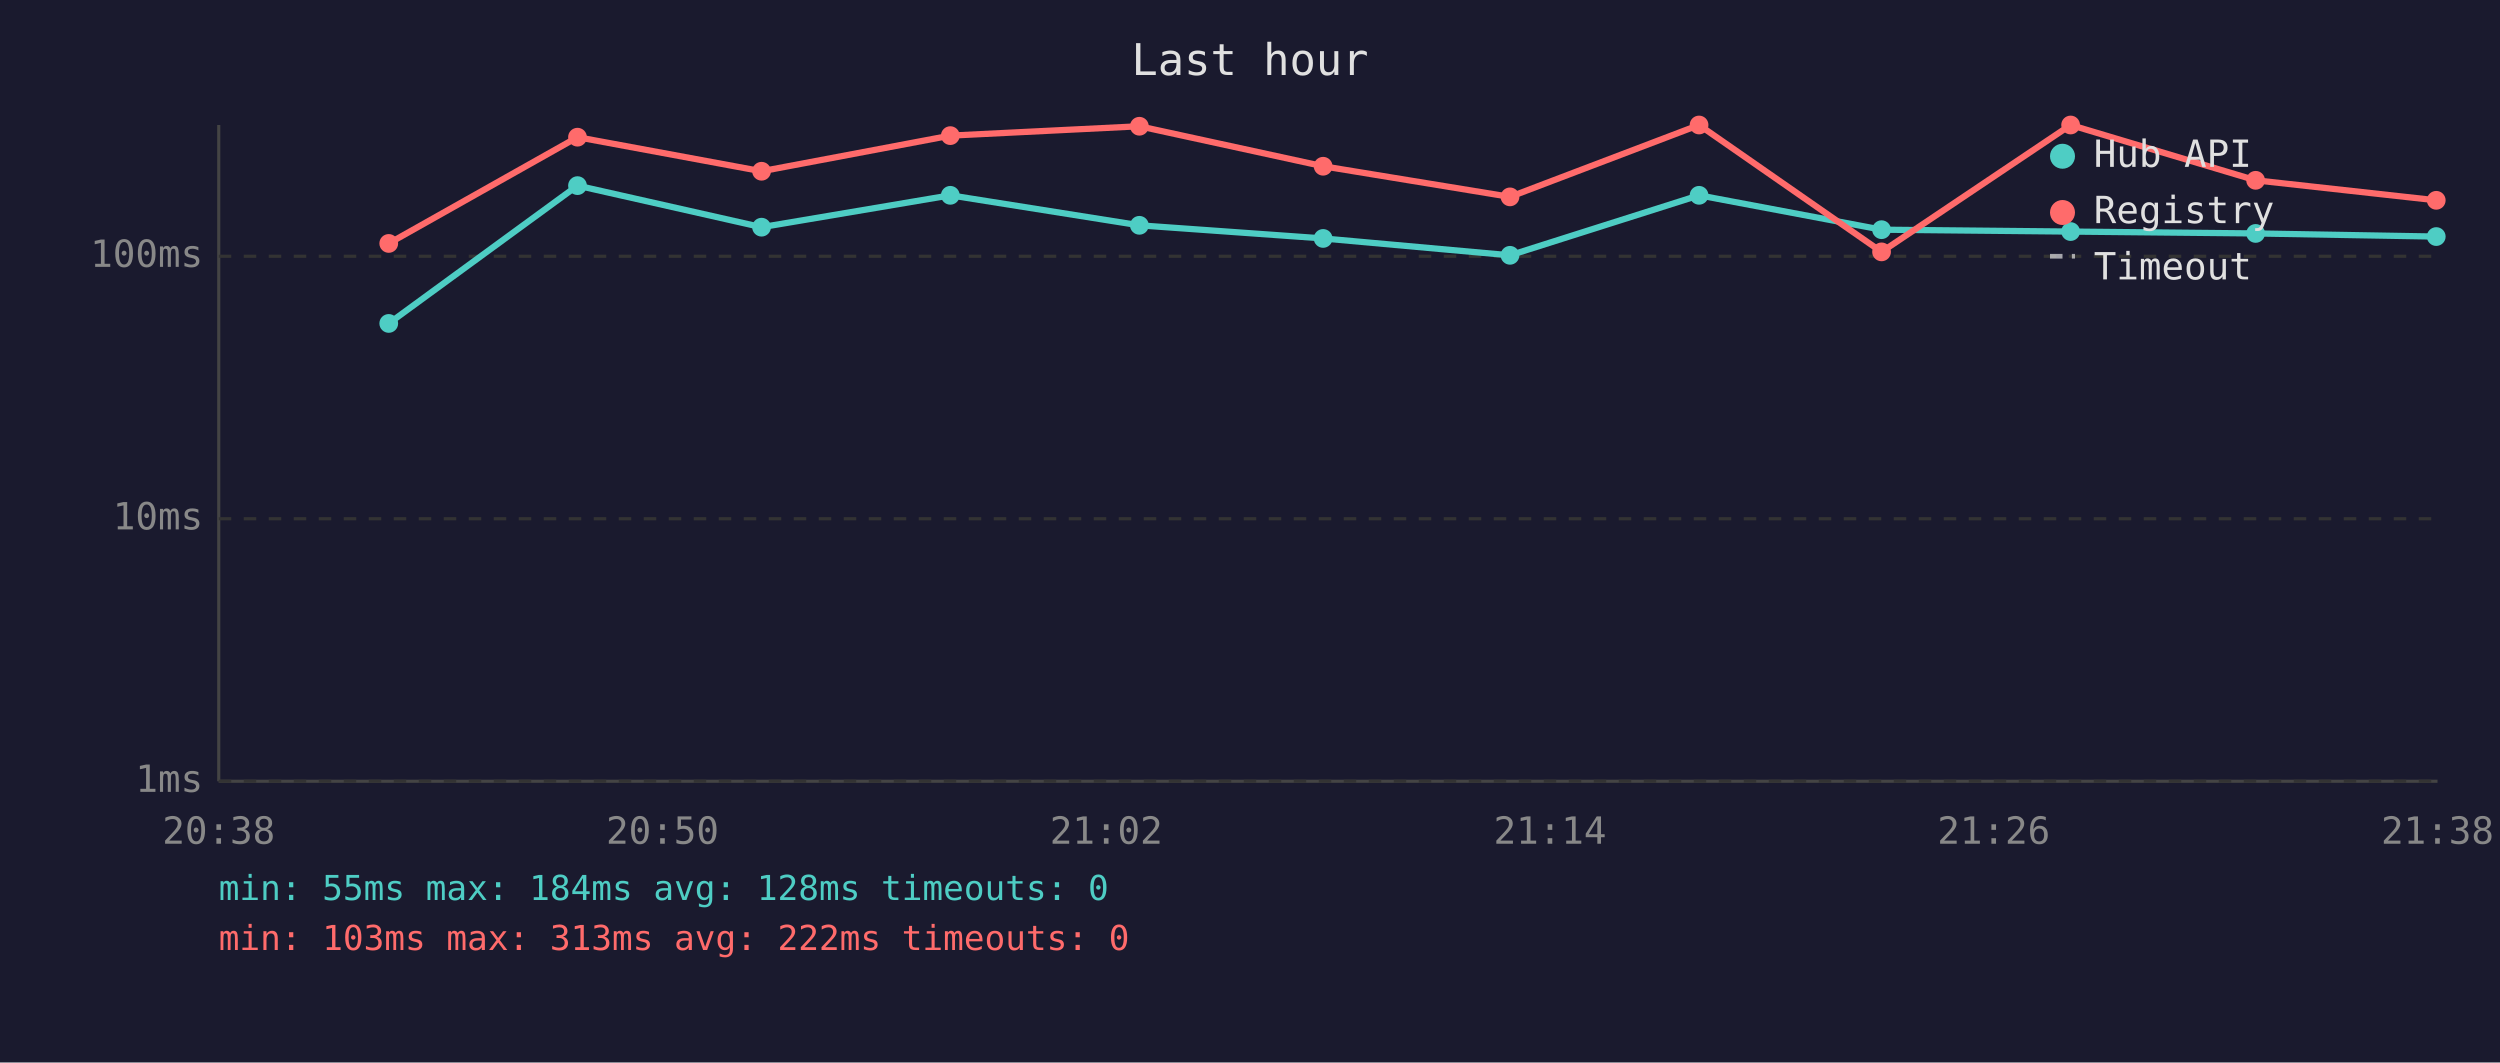
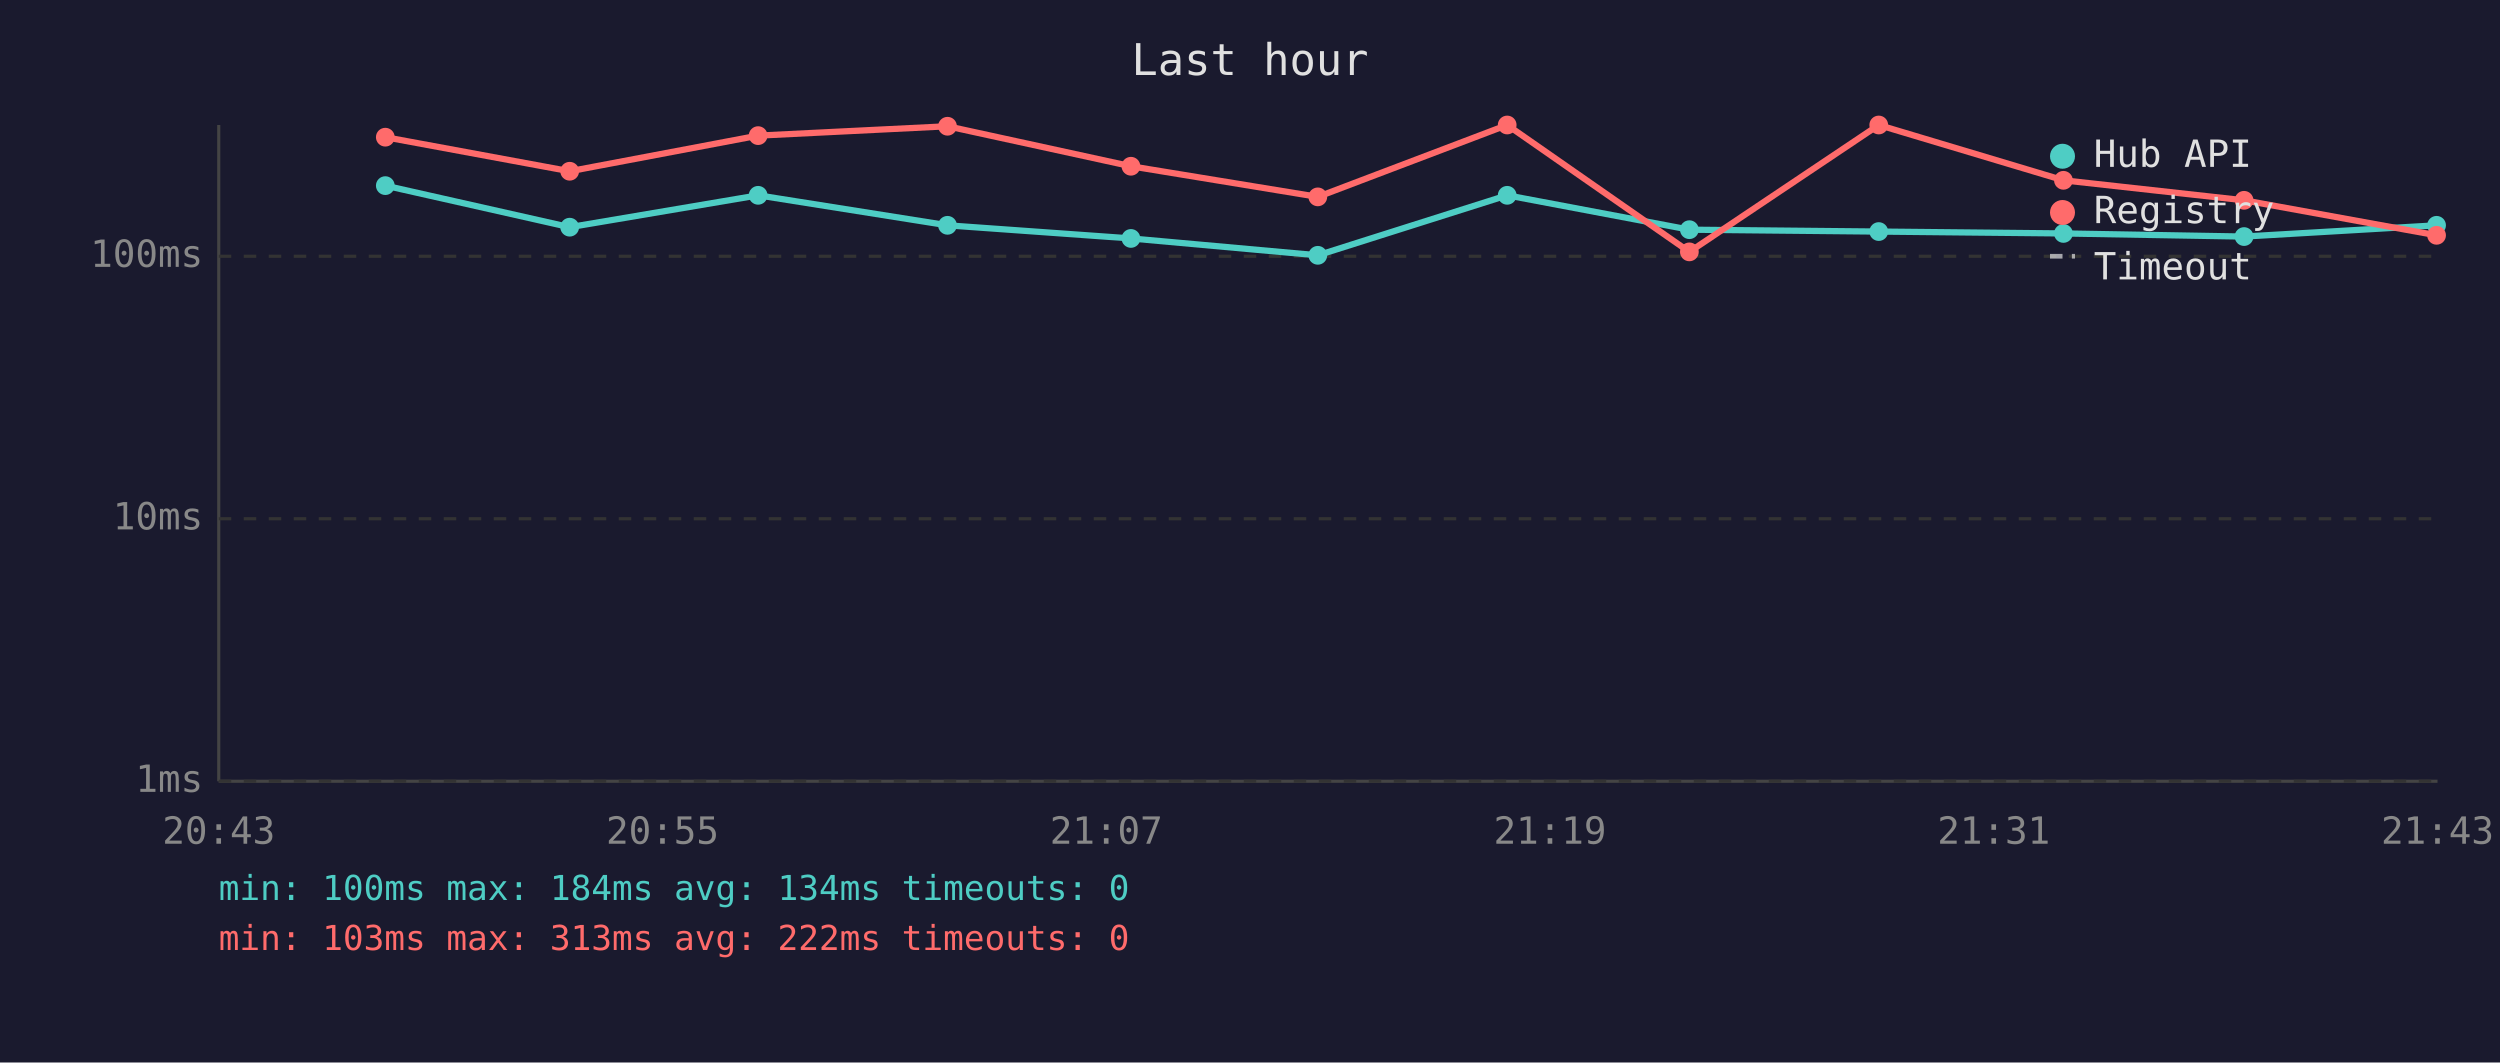
<svg xmlns="http://www.w3.org/2000/svg" viewBox="0 0 800 340" font-family="monospace" font-size="12">
  <rect width="800" height="340" fill="#1a1a2e" />
  <text x="400" y="24" fill="#e0e0e0" font-size="14" text-anchor="middle">Last hour</text>
  <line x1="70" y1="40" x2="70" y2="250" stroke="#444" stroke-width="1" />
  <line x1="70" y1="250" x2="780" y2="250" stroke="#444" stroke-width="1" />
  <line x1="70" y1="250" x2="780" y2="250" stroke="#333" stroke-width="1" stroke-dasharray="4" />
  <text x="65" y="250" fill="#888" text-anchor="end" dominant-baseline="middle">1ms</text>
  <line x1="70" y1="166" x2="780" y2="166" stroke="#333" stroke-width="1" stroke-dasharray="4" />
  <text x="65" y="166" fill="#888" text-anchor="end" dominant-baseline="middle">10ms</text>
  <line x1="70" y1="82" x2="780" y2="82" stroke="#333" stroke-width="1" stroke-dasharray="4" />
  <text x="65" y="82" fill="#888" text-anchor="end" dominant-baseline="middle">100ms</text>
-   <text x="70" y="270" fill="#888" text-anchor="middle">20:38</text>
-   <text x="212" y="270" fill="#888" text-anchor="middle">20:50</text>
-   <text x="354" y="270" fill="#888" text-anchor="middle">21:02</text>
-   <text x="496" y="270" fill="#888" text-anchor="middle">21:14</text>
-   <text x="638" y="270" fill="#888" text-anchor="middle">21:26</text>
-   <text x="780" y="270" fill="#888" text-anchor="middle">21:38</text>
-   <polyline points="124.4,103.5 184.8,59.4 243.7,72.7 304.1,62.5 364.6,72.1 423.4,76.3 483.2,81.7 543.7,62.5 602.1,73.5 662.6,74.1 721.8,74.7 779.6,75.7" fill="none" stroke="#4ecdc4" stroke-width="2" opacity="1" />
-   <circle cx="124.4" cy="103.5" r="3" fill="#4ecdc4" />
-   <circle cx="184.8" cy="59.4" r="3" fill="#4ecdc4" />
-   <circle cx="243.7" cy="72.7" r="3" fill="#4ecdc4" />
-   <circle cx="304.1" cy="62.5" r="3" fill="#4ecdc4" />
-   <circle cx="364.6" cy="72.1" r="3" fill="#4ecdc4" />
-   <circle cx="423.4" cy="76.3" r="3" fill="#4ecdc4" />
-   <circle cx="483.2" cy="81.7" r="3" fill="#4ecdc4" />
-   <circle cx="543.7" cy="62.5" r="3" fill="#4ecdc4" />
-   <circle cx="602.1" cy="73.5" r="3" fill="#4ecdc4" />
-   <circle cx="662.6" cy="74.1" r="3" fill="#4ecdc4" />
-   <circle cx="721.8" cy="74.7" r="3" fill="#4ecdc4" />
-   <circle cx="779.6" cy="75.7" r="3" fill="#4ecdc4" />
-   <polyline points="124.4,77.9 184.8,43.9 243.7,54.8 304.1,43.4 364.6,40.4 423.4,53.2 483.2,63.0 543.7,40.0 602.1,80.6 662.6,40.0 721.8,57.7 779.6,64.1" fill="none" stroke="#ff6b6b" stroke-width="2" opacity="1" />
-   <circle cx="124.4" cy="77.9" r="3" fill="#ff6b6b" />
-   <circle cx="184.8" cy="43.9" r="3" fill="#ff6b6b" />
-   <circle cx="243.7" cy="54.8" r="3" fill="#ff6b6b" />
-   <circle cx="304.1" cy="43.4" r="3" fill="#ff6b6b" />
-   <circle cx="364.6" cy="40.4" r="3" fill="#ff6b6b" />
-   <circle cx="423.4" cy="53.2" r="3" fill="#ff6b6b" />
-   <circle cx="483.2" cy="63.0" r="3" fill="#ff6b6b" />
-   <circle cx="543.7" cy="40.0" r="3" fill="#ff6b6b" />
-   <circle cx="602.1" cy="80.6" r="3" fill="#ff6b6b" />
-   <circle cx="662.6" cy="40.0" r="3" fill="#ff6b6b" />
-   <circle cx="721.8" cy="57.7" r="3" fill="#ff6b6b" />
-   <circle cx="779.6" cy="64.1" r="3" fill="#ff6b6b" />
+   <text x="70" y="270" fill="#888" text-anchor="middle">20:43</text>
+   <text x="212" y="270" fill="#888" text-anchor="middle">20:55</text>
+   <text x="354" y="270" fill="#888" text-anchor="middle">21:07</text>
+   <text x="496" y="270" fill="#888" text-anchor="middle">21:19</text>
+   <text x="638" y="270" fill="#888" text-anchor="middle">21:31</text>
+   <text x="780" y="270" fill="#888" text-anchor="middle">21:43</text>
+   <polyline points="123.3,59.4 182.3,72.7 242.6,62.5 303.2,72.1 361.9,76.3 421.7,81.7 482.3,62.5 540.6,73.5 601.2,74.1 660.3,74.7 718.1,75.7 779.7,72.1" fill="none" stroke="#4ecdc4" stroke-width="2" opacity="1" />
+   <circle cx="123.3" cy="59.4" r="3" fill="#4ecdc4" />
+   <circle cx="182.3" cy="72.7" r="3" fill="#4ecdc4" />
+   <circle cx="242.6" cy="62.5" r="3" fill="#4ecdc4" />
+   <circle cx="303.2" cy="72.1" r="3" fill="#4ecdc4" />
+   <circle cx="361.9" cy="76.3" r="3" fill="#4ecdc4" />
+   <circle cx="421.7" cy="81.7" r="3" fill="#4ecdc4" />
+   <circle cx="482.3" cy="62.5" r="3" fill="#4ecdc4" />
+   <circle cx="540.6" cy="73.5" r="3" fill="#4ecdc4" />
+   <circle cx="601.2" cy="74.1" r="3" fill="#4ecdc4" />
+   <circle cx="660.3" cy="74.7" r="3" fill="#4ecdc4" />
+   <circle cx="718.1" cy="75.7" r="3" fill="#4ecdc4" />
+   <circle cx="779.7" cy="72.1" r="3" fill="#4ecdc4" />
+   <polyline points="123.3,43.9 182.3,54.8 242.6,43.4 303.2,40.4 361.9,53.2 421.7,63.0 482.3,40.0 540.6,80.6 601.2,40.0 660.3,57.7 718.1,64.1 779.7,75.3" fill="none" stroke="#ff6b6b" stroke-width="2" opacity="1" />
+   <circle cx="123.3" cy="43.9" r="3" fill="#ff6b6b" />
+   <circle cx="182.3" cy="54.8" r="3" fill="#ff6b6b" />
+   <circle cx="242.6" cy="43.4" r="3" fill="#ff6b6b" />
+   <circle cx="303.2" cy="40.4" r="3" fill="#ff6b6b" />
+   <circle cx="361.9" cy="53.2" r="3" fill="#ff6b6b" />
+   <circle cx="421.7" cy="63.0" r="3" fill="#ff6b6b" />
+   <circle cx="482.3" cy="40.0" r="3" fill="#ff6b6b" />
+   <circle cx="540.6" cy="80.6" r="3" fill="#ff6b6b" />
+   <circle cx="601.2" cy="40.0" r="3" fill="#ff6b6b" />
+   <circle cx="660.3" cy="57.7" r="3" fill="#ff6b6b" />
+   <circle cx="718.1" cy="64.1" r="3" fill="#ff6b6b" />
+   <circle cx="779.7" cy="75.3" r="3" fill="#ff6b6b" />
  <circle cx="660" cy="50" r="4" fill="#4ecdc4" />
  <text x="670" y="50" fill="#e0e0e0" dominant-baseline="middle">Hub API</text>
  <circle cx="660" cy="68" r="4" fill="#ff6b6b" />
  <text x="670" y="68" fill="#e0e0e0" dominant-baseline="middle">Registry</text>
  <line x1="656" y1="82" x2="664" y2="82" stroke="#e0e0e0" stroke-width="1.5" stroke-dasharray="4,3" opacity="0.7" />
  <text x="670" y="86" fill="#e0e0e0" dominant-baseline="middle">Timeout</text>
-   <text x="70" y="288" fill="#4ecdc4" font-size="11">min: 55ms  max: 184ms  avg: 128ms  timeouts: 0</text>
+   <text x="70" y="288" fill="#4ecdc4" font-size="11">min: 100ms  max: 184ms  avg: 134ms  timeouts: 0</text>
  <text x="70" y="304" fill="#ff6b6b" font-size="11">min: 103ms  max: 313ms  avg: 222ms  timeouts: 0</text>
</svg>
